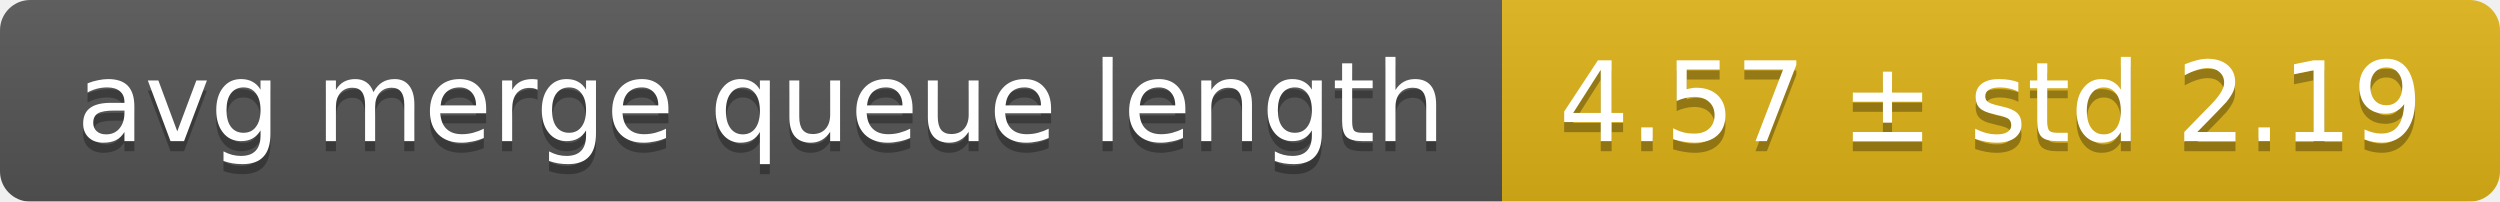
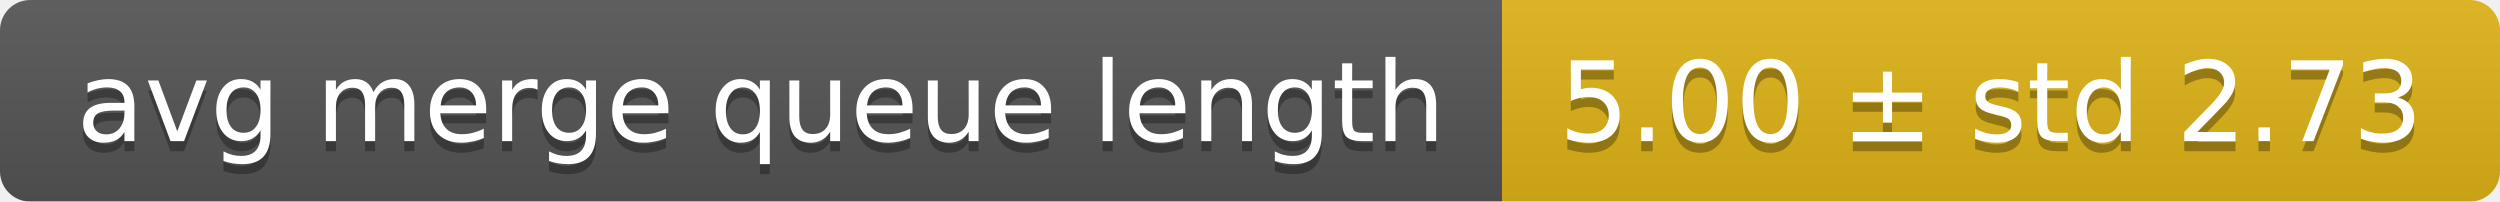
<svg xmlns="http://www.w3.org/2000/svg" width="248" height="20">
  <linearGradient id="smooth" x2="0" y2="100%">
    <stop offset="0" stop-color="#bbb" stop-opacity=".1" />
    <stop offset="1" stop-opacity=".1" />
  </linearGradient>
  <mask id="round">
    <rect width="248" height="20" rx="3" fill="#fff" />
  </mask>
  <g mask="url(#round)">
    <rect width="149" height="20" fill="#555" />
    <rect x="149" width="99" height="20" fill="#dfb317" />
    <rect width="248" height="20" fill="url(#smooth)" />
  </g>
  <g fill="#fff" text-anchor="middle" font-family="DejaVu Sans,Verdana,Geneva,sans-serif" font-size="11">
    <text x="75.5" y="15" fill="#010101" fill-opacity=".3">avg merge queue length</text>
    <text x="75.5" y="14">avg merge queue length</text>
-     <text x="197.5" y="15" fill="#010101" fill-opacity=".3">4.57 ± std 2.19</text>
-     <text x="197.5" y="14">4.57 ± std 2.19</text>
+     <text x="197.5" y="15" fill="#010101" fill-opacity=".3">5.00 ± std 2.73</text>
+     <text x="197.5" y="14">5.00 ± std 2.73</text>
  </g>
</svg>
